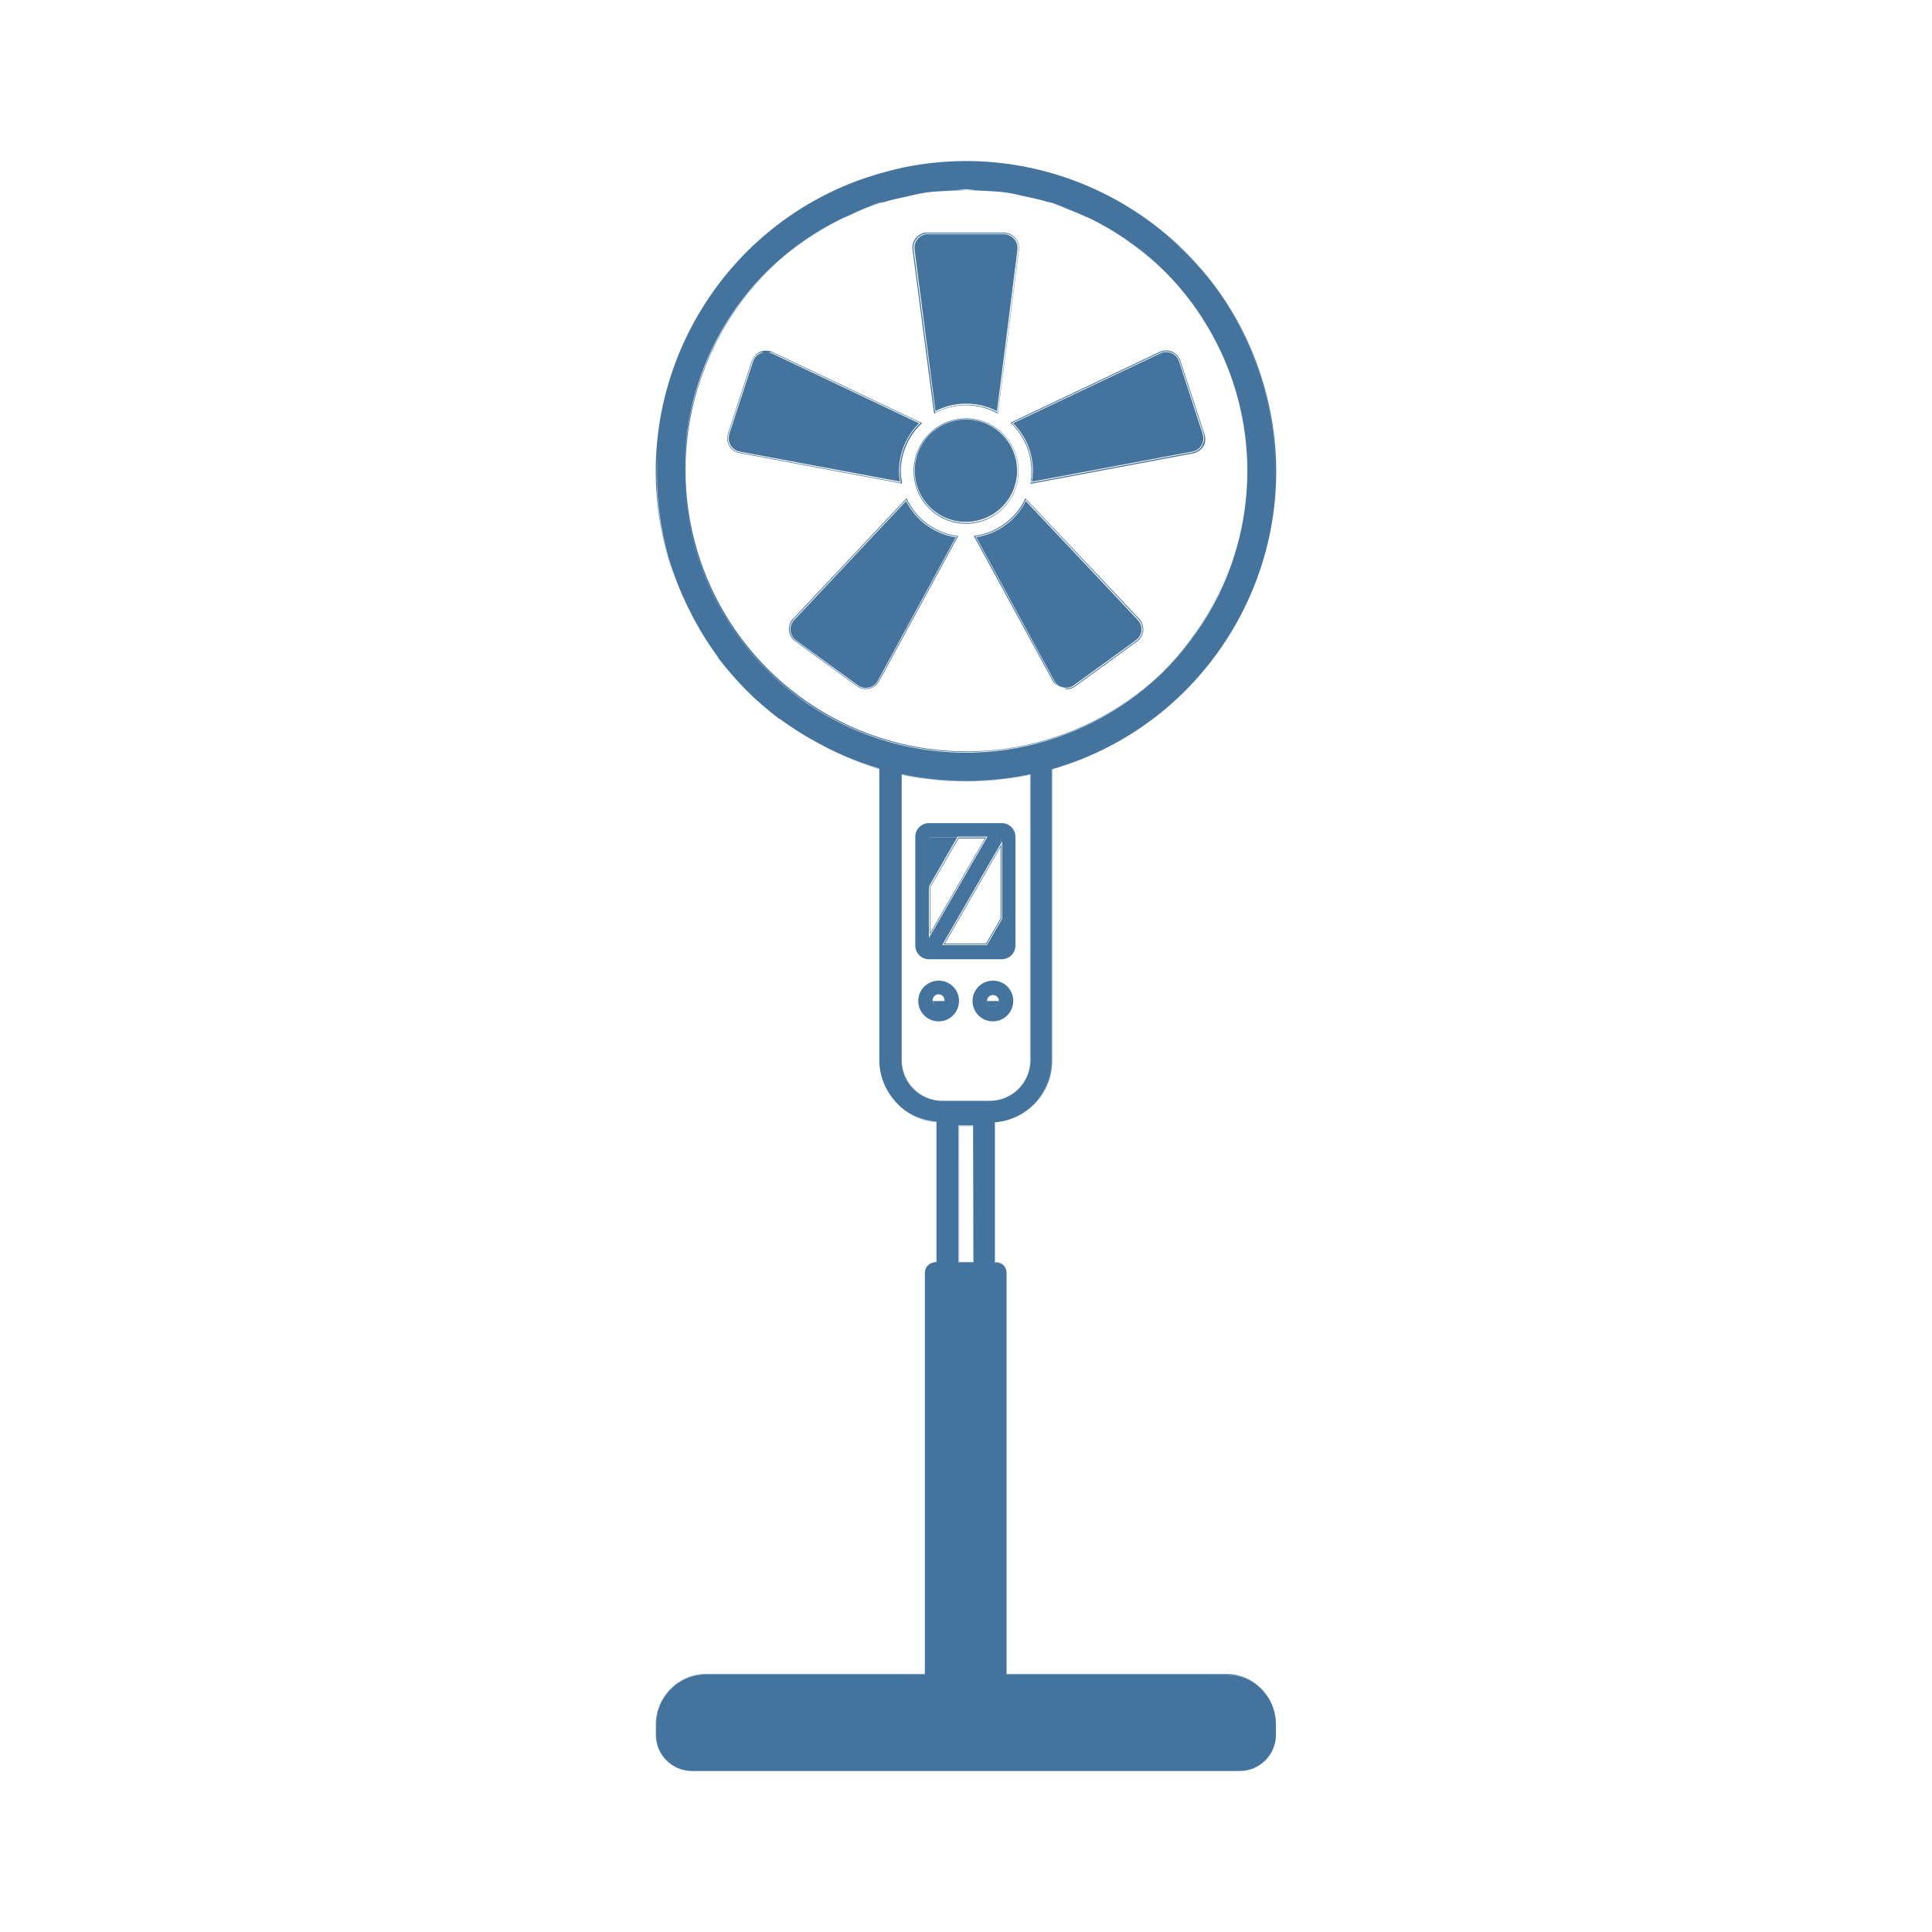
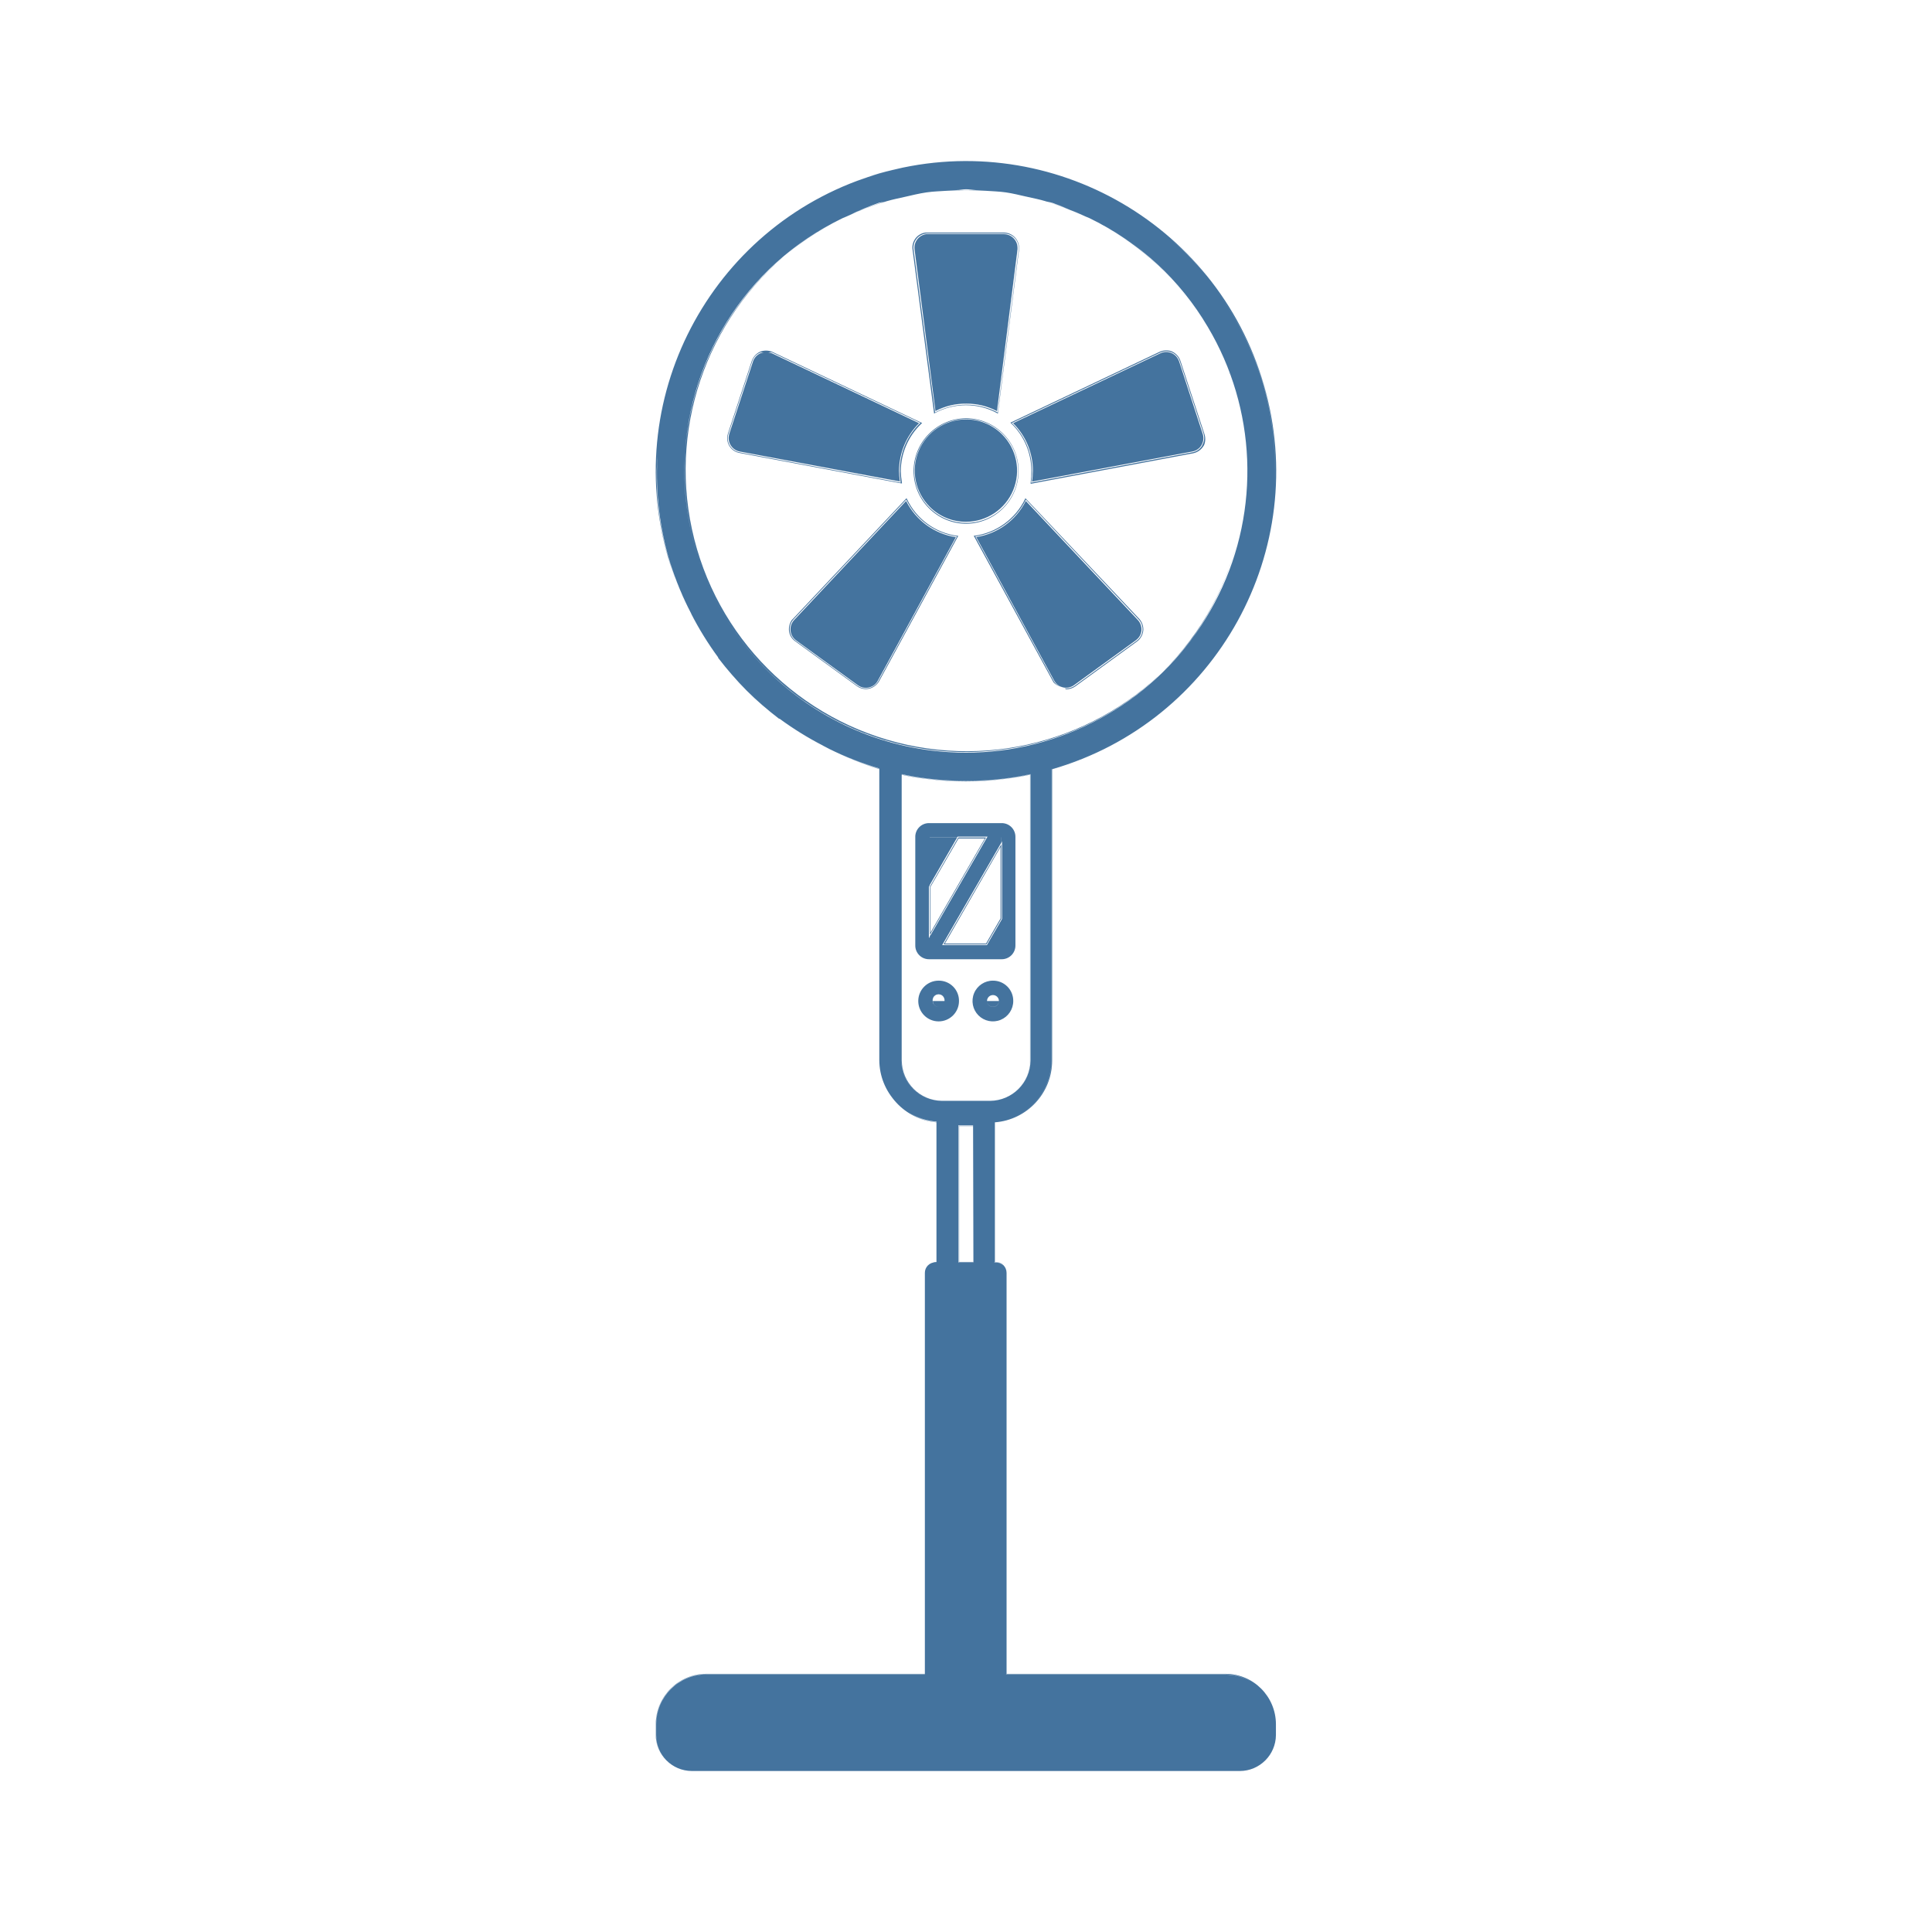
<svg xmlns="http://www.w3.org/2000/svg" viewBox="0 0 24 24">
-   <path fill="#44739e" d="m12.255 11.731.184-.318v-.924l-.717 1.242Zm.174-.321-.18.311h-.511l.691-1.2Zm-.88.228v-.019l.7-1.215h-.345l-.352.61v-.02.644Zm.01-.622.348-.6h.327l-.675 1.169Zm.879-.527v.943-.963l-.001.001Zm-.187-.086h.011v.001Zm-.361-.002.01.005Zm-.52.001v1.342a.17.17 0 0 0 .172.172h.9a.17.17 0 0 0 .172-.172v-1.348a.17.17 0 0 0-.172-.171h-.9a.17.17 0 0 0-.172.177m.169.614.01-.016v-.598h.341l.006-.009h.372l-.006.009h.177v.066l.009-.017v.963l-.009.017-.179.309h-.556l.734-1.271v-.067h-.176l-.713 1.234v.093-.092l-.01.016Zm.351-.612h-.341v.59Zm-.23 1.778a.253.253 0 1 0 .253.253.25.25 0 0 0-.253-.253m0 .326a.07.07 0 0 1-.061-.033.07.07 0 0 1-.013-.041.074.074 0 1 1 .147 0 .074.074 0 0 1-.072.074Zm.074-.073h-.147a.1.1 0 0 0 .013.04.07.07 0 0 0 .06.033.074.074 0 0 0 .074-.073m.601-.253a.253.253 0 1 0 .252.253.25.25 0 0 0-.252-.253m.074.253a.074.074 0 0 1-.148 0 .074.074 0 0 1 .148 0m-.074.073a.075.075 0 0 0 .074-.073h-.148a.074.074 0 0 0 .074.073m2.625-7.121-.295-.9-.009-.024a.2.2 0 0 0-.107-.1.2.2 0 0 0-.143.008l-1.855.881.011.009a.82.82 0 0 1 .25.588 1 1 0 0 1-.009.148v.014l2.019-.379a.2.2 0 0 0 .127-.088l.009-.015a.2.2 0 0 0 .002-.142m-.026.149a.18.18 0 0 1-.121.084l-2.005.377a.7.7 0 0 0 .013-.146.82.82 0 0 0-.253-.595l1.842-.874a.177.177 0 0 1 .237.084l.009.022.295.9a.18.18 0 0 1-.018.146Zm-3.73.461a1 1 0 0 1-.014-.144.82.82 0 0 1 .254-.587l.011-.01-1.861-.884a.2.2 0 0 0-.156 0 .2.2 0 0 0-.1.114l-.295.9-.006.024a.186.186 0 0 0 .15.218l2.017.379ZM9.186 5.62a.18.18 0 0 1-.143-.207l.006-.023.295-.9a.17.17 0 0 1 .1-.109c.014-.006.029 0 .044 0a.1.1 0 0 0-.04.008.17.17 0 0 0-.093.1l-.295.9-.005.021a.17.17 0 0 0 .134.2l1.99.372a1 1 0 0 1-.011-.134.84.84 0 0 1 .249-.59l-1.83-.869a.2.2 0 0 0-.043-.009c.016 0 .033-.007.048 0l1.842.874a.82.82 0 0 0-.256.593 1 1 0 0 0 .011.15Zm2.428-.488a.81.81 0 0 1 .77 0l.012.007.263-2.037v-.024a.19.19 0 0 0-.187-.188h-.975a.187.187 0 0 0-.161.211l.268 2.038Zm-.11-2.23h.974a.18.18 0 0 1 .177.178v.022l-.261 2.023a.83.83 0 0 0-.778 0l-.268-2.028a.177.177 0 0 1 .156-.195m1.149 2.946a.654.654 0 0 0-.649-.651.655.655 0 0 0 0 1.31.655.655 0 0 0 .649-.659m-.649.649a.646.646 0 1 1 .645-.647.645.645 0 0 1-.645.647m1.215 2.053c-.009 0-.016-.01-.025-.012.009.002.015.011.025.012m-.481-2.36-.006.013a.82.82 0 0 1-.622.453h-.014l.983 1.805.013.021a.2.2 0 0 0 .1.052.17.17 0 0 1-.089-.054l-.013-.02-.975-1.795a.83.83 0 0 0 .629-.458l1.4 1.487a.177.177 0 0 1-.007.252l-.017.014-.769.559a.18.18 0 0 1-.129.031c.009 0 .015.013.025.013a.2.2 0 0 0 .11-.036l.769-.559.018-.015a.2.2 0 0 0 .059-.131.2.2 0 0 0-.051-.135Zm-1.47.013-.007-.013-1.41 1.497-.015.015a.2.2 0 0 0-.034.14.18.18 0 0 0 .075.123l.769.559.02.013a.2.2 0 0 0 .09.023.2.2 0 0 0 .053-.008.2.2 0 0 0 .112-.09l.983-1.805h-.014a.81.81 0 0 1-.622-.454m-.356 2.257a.18.18 0 0 1-.241.071l-.02-.012-.768-.559a.18.18 0 0 1-.039-.249l.014-.017 1.4-1.487a.82.82 0 0 0 .63.458Zm3.215-.521a.16.16 0 0 0 .053-.118.17.17 0 0 0-.046-.12l-1.391-1.477a.83.83 0 0 1-.616.449l.969 1.783.012.018a.167.167 0 0 0 .234.037l.769-.558Zm.52-3.449-.009-.021a.167.167 0 0 0-.224-.079l-1.829.868a.83.83 0 0 1 .246.592 1 1 0 0 1-.011.134l1.992-.374a.17.17 0 0 0 .106-.067l.007-.012a.17.17 0 0 0 .016-.138Zm-3.391 1.734L9.865 7.702l-.013.016a.17.17 0 0 0 .036.236l.769.558.019.012a.17.17 0 0 0 .128.013.16.16 0 0 0 .1-.08l.97-1.783a.83.83 0 0 1-.618-.45m.748-1.209a.8.8 0 0 1 .381.093l.255-2.011v-.019a.17.17 0 0 0-.167-.168h-.969a.17.17 0 0 0-.143.189l.26 2.008a.8.8 0 0 1 .383-.092m.444.382a.63.63 0 0 0-.449-.186.636.636 0 0 0-.449 1.086.63.63 0 0 0 .449.186.636.636 0 0 0 .449-1.086m2.897 1.413c.013-.044.034-.085.045-.13-.011.045-.032.086-.045.13m.141-.798a3.5 3.5 0 0 0-.206-1.356 3.5 3.5 0 0 1 .206 1.356m0 0v.019Zm-.002.019a3.4 3.4 0 0 1-.094.649 3.4 3.4 0 0 0 .094-.649m-.494-1.985a3.5 3.5 0 0 1 .278.584 3.5 3.5 0 0 0-.278-.584m-.079-.106c.024.036.056.068.079.106-.023-.038-.054-.07-.079-.106m.357.69c0 .009.009.017.012.026Zm-3.736 5.046a4 4 0 0 1-.334-.055v3.554a.5.5 0 0 0 .5.5h.6a.5.5 0 0 0 .499-.5V9.621q-.165.034-.333.055a4 4 0 0 1-.932 0m1.264-.052v3.551a.5.5 0 0 1-.499.5h-.6a.5.5 0 0 1-.5-.5V9.624c.1.021.2.039.332.054a3.8 3.8 0 0 0 .934 0q.177-.021.333-.054m2.429 11.169h-2.721v-4.981a.136.136 0 0 0-.136-.136h-.009v-1.734a.77.77 0 0 0 .711-.768V9.556a3.853 3.853 0 1 0-4.772-2.632 4 4 0 0 0 .241.607 3.6 3.6 0 0 1-.367-1.934 3.8 3.8 0 0 0 .132 1.326 4 4 0 0 0 .243.622l-.007-.014q.024.05.051.1l-.007-.011a4 4 0 0 0 .337.546v.006a4 4 0 0 0 .756.756h.007a4 4 0 0 0 .545.337l-.013-.006.1.052-.016-.008a4 4 0 0 0 .623.243v3.623a.77.77 0 0 0 .71.764v1.748h-.013a.13.13 0 0 0-.131.131V20.8H8.772a.623.623 0 0 0-.621.62v.135a.445.445 0 0 0 .443.445h6.809a.443.443 0 0 0 .442-.442v-.134a.62.62 0 0 0-.62-.621h-2.727v-4.991a.13.13 0 0 0-.131-.131h-.014v-1.743a.77.77 0 0 0 .709-.764V9.552a3.8 3.8 0 0 0 1.19-.6 3.8 3.8 0 0 1-1.189.6v3.62a.77.77 0 0 1-.712.766v1.738h.012a.134.134 0 0 1 .133.134v4.99h2.725a.625.625 0 0 1 .623.624v.134a.447.447 0 0 1-.441.442H8.594a.447.447 0 0 1-.445-.445v-.135a.625.625 0 0 1 .623-.623h2.732v-4.984a.134.134 0 0 1 .133-.133h.011v-1.739a.77.77 0 0 1-.713-.766V9.554a4 4 0 0 1-.606-.237 4 4 0 0 0 .6.239v3.619a.773.773 0 0 0 .713.768v1.734h-.009a.136.136 0 0 0-.136.136v4.98H8.772a.63.63 0 0 0-.626.625v.135a.45.45 0 0 0 .448.447h6.809a.45.45 0 0 0 .447-.447v-.134a.627.627 0 0 0-.625-.626m-.287-12.454a3.9 3.9 0 0 0 .729-1.321 3.9 3.9 0 0 1-.729 1.321m.743-1.383a4 4 0 0 0 .142-.671 4 4 0 0 1-.142.671m.145-.848a3.8 3.8 0 0 0-.131-1.325 3.8 3.8 0 0 0-.592-1.186 3.8 3.8 0 0 1 .593 1.183 3.8 3.8 0 0 1 .13 1.328m-.823-2.664a4 4 0 0 0-.47-.482 3.7 3.7 0 0 1 .47.482m-.52-.533a3.9 3.9 0 0 0-1.32-.729 3.9 3.9 0 0 1 1.319.729Zm-1.392-.745a4 4 0 0 0-.655-.14 4 4 0 0 1 .654.14Zm-.014.356a4 4 0 0 1 .363.151 3.5 3.5 0 0 0-.455-.173c.029.009.061.012.091.022Zm-2.145-.37a3.8 3.8 0 0 1 1.32-.129 3.66 3.66 0 0 0-2.505.723 3.8 3.8 0 0 1 1.184-.594Zm1.814.291c-.082-.018-.162-.04-.245-.052.082.012.162.034.244.052Zm-.622-.081h-.246c.041 0 .081-.01.122-.01s.081.008.123.01Zm-.624.029c-.083.012-.164.034-.246.052.081-.018.162-.04.25-.052Zm-.486.106a4 4 0 0 0-.457.173 4 4 0 0 1 .364-.151c.031-.006.062-.01.093-.022m-1.421.35a4 4 0 0 0-.483.47 4 4 0 0 1 .483-.47m-.533.52a3.9 3.9 0 0 0-.729 1.32 3.9 3.9 0 0 1 .729-1.32m-.885 2.048a4 4 0 0 1 .14-.654 4 4 0 0 0-.14.654m3.917 10.266h-.188v-1.7h.184Zm.709-2.506a.505.505 0 0 1-.499.5h-.6a.505.505 0 0 1-.5-.5V9.617c.1.022.2.04.333.056a4 4 0 0 0 .934 0q.174-.022.332-.056Zm-.377-3.851a3.5 3.5 0 0 1-.849 0 3.5 3.5 0 0 1-3.071-3.476 3.46 3.46 0 0 1 1.954-3.133 3.5 3.5 0 0 0-.528.319 3.493 3.493 0 1 0 4.882 4.891 3.5 3.5 0 0 0 .534-1.115 3.45 3.45 0 0 1-2.922 2.505A3.491 3.491 0 0 1 9.93 3.036a3.6 3.6 0 0 1 .537-.325l.05-.021a3.5 3.5 0 0 1 .5-.19c.075-.022.151-.037.226-.054s.176-.042.266-.055.167-.014.252-.02a4 4 0 0 1 .484 0c.084.006.168.008.251.02s.176.035.265.055.151.032.225.054a3.4 3.4 0 0 1 .5.191l.048.02a3.4 3.4 0 0 1 1.381 1.229 3.5 3.5 0 0 0-.842-.906 3.5 3.5 0 0 0-.528-.319 3.43 3.43 0 0 1 1.458 1.346 3.5 3.5 0 0 1-2.579 5.263m2.468-.94a4 4 0 0 1-.487.475 4 4 0 0 0 .487-.475m-5.966-.211a3.6 3.6 0 0 0 .756.756 3.8 3.8 0 0 1-.756-.756m-.005-.008a4 4 0 0 1-.331-.533 4 4 0 0 0 .331.533m1.301 1.1a4 4 0 0 1-.531-.33 4 4 0 0 0 .531.33m1.867 4.722h-.179v1.692h.179Zm0 1.689h-.174v-1.687h.174Z" />
+   <path fill="#44739e" d="m12.255 11.731.184-.318v-.924l-.717 1.242Zm.174-.321-.18.311h-.511l.691-1.2Zm-.88.228v-.019l.7-1.215h-.345l-.352.61v-.02.644Zm.01-.622.348-.6h.327l-.675 1.169Zm.879-.527v.943-.963l-.001.001Zm-.187-.086h.011v.001Zm-.361-.002.01.005Zm-.52.001v1.342a.17.17 0 0 0 .172.172h.9a.17.17 0 0 0 .172-.172v-1.348a.17.17 0 0 0-.172-.171h-.9a.17.17 0 0 0-.172.177m.169.614.01-.016v-.598h.341l.006-.009h.372l-.006.009h.177v.066l.009-.017v.963l-.009.017-.179.309h-.556l.734-1.271v-.067h-.176l-.713 1.234v.093-.092l-.01.016Zm.351-.612h-.341v.59Zm-.23 1.778a.253.253 0 1 0 .253.253.25.25 0 0 0-.253-.253m0 .326a.07.07 0 0 1-.061-.033.07.07 0 0 1-.013-.041.074.074 0 1 1 .147 0 .074.074 0 0 1-.072.074Zm.074-.073h-.147a.1.1 0 0 0 .013.04.07.07 0 0 0 .06.033.074.074 0 0 0 .074-.073m.601-.253a.253.253 0 1 0 .252.253.25.25 0 0 0-.252-.253m.074.253a.074.074 0 0 1-.148 0 .074.074 0 0 1 .148 0m-.074.073a.075.075 0 0 0 .074-.073h-.148a.074.074 0 0 0 .074.073m2.625-7.122-.295-.9-.009-.024a.2.2 0 0 0-.107-.1.2.2 0 0 0-.143.008l-1.855.881.011.009a.82.82 0 0 1 .25.588 1 1 0 0 1-.009.148v.014l2.019-.379a.2.2 0 0 0 .127-.088l.009-.015a.2.2 0 0 0 .002-.142m-.026.149a.18.18 0 0 1-.121.084l-2.005.377a.7.7 0 0 0 .013-.146.82.82 0 0 0-.253-.595l1.842-.874a.177.177 0 0 1 .237.084l.009.022.295.9a.18.18 0 0 1-.018.146Zm-3.73.461a1 1 0 0 1-.014-.144.82.82 0 0 1 .254-.587l.011-.01-1.861-.884a.2.2 0 0 0-.156 0 .2.2 0 0 0-.1.114l-.295.9-.006.024a.186.186 0 0 0 .15.218l2.017.379Zm-2.018-.377a.18.18 0 0 1-.143-.207l.006-.023.295-.9a.17.17 0 0 1 .1-.109c.014-.006.029 0 .044 0a.1.1 0 0 0-.04.008.17.17 0 0 0-.093.1l-.295.9-.005.021a.17.17 0 0 0 .134.2l1.99.372a1 1 0 0 1-.011-.134.84.84 0 0 1 .249-.59l-1.83-.869a.2.2 0 0 0-.043-.009c.016 0 .033-.007.048 0l1.842.874a.82.82 0 0 0-.256.593 1 1 0 0 0 .011.15Zm2.428-.488a.81.81 0 0 1 .77 0l.012.007.263-2.037v-.024a.19.19 0 0 0-.187-.188h-.975a.187.187 0 0 0-.161.211l.268 2.038Zm-.11-2.23h.974a.18.18 0 0 1 .177.178v.022l-.261 2.023a.83.83 0 0 0-.778 0l-.268-2.028a.177.177 0 0 1 .156-.195m1.149 2.946a.654.654 0 0 0-.649-.651.655.655 0 0 0 0 1.31.655.655 0 0 0 .649-.659m-.649.649a.646.646 0 1 1 .645-.647.645.645 0 0 1-.645.647m1.215 2.054c-.009 0-.016-.01-.025-.012.009.002.015.011.025.012m-.481-2.361-.006.013a.82.82 0 0 1-.622.453h-.014l.983 1.806.013.021a.2.2 0 0 0 .1.052.17.17 0 0 1-.089-.054l-.013-.02-.975-1.796a.83.83 0 0 0 .629-.458l1.4 1.488a.177.177 0 0 1-.007.252l-.017.014-.769.559a.18.18 0 0 1-.129.031c.009 0 .015.013.025.013a.2.2 0 0 0 .11-.036l.769-.559.018-.015a.2.2 0 0 0 .059-.131.2.2 0 0 0-.051-.135Zm-1.47.013-.007-.013-1.41 1.498-.015.015a.2.2 0 0 0-.034.14.18.18 0 0 0 .075.123l.769.559.02.013a.2.2 0 0 0 .09.023.2.2 0 0 0 .053-.008.2.2 0 0 0 .112-.09l.983-1.806h-.014a.81.81 0 0 1-.622-.454m-.356 2.258a.18.18 0 0 1-.241.071l-.02-.012-.768-.559a.18.18 0 0 1-.039-.249l.014-.017 1.4-1.488a.82.82 0 0 0 .63.458Zm3.215-.521a.16.16 0 0 0 .053-.118.17.17 0 0 0-.046-.12l-1.391-1.478a.83.83 0 0 1-.616.449l.969 1.784.012.018a.167.167 0 0 0 .234.037l.769-.558Zm.52-3.45-.009-.021a.167.167 0 0 0-.224-.079l-1.829.868a.83.83 0 0 1 .246.592 1 1 0 0 1-.011.134l1.992-.374a.17.17 0 0 0 .106-.067l.007-.012a.17.17 0 0 0 .016-.138Zm-3.391 1.734L9.865 7.702l-.013.016a.17.17 0 0 0 .036.236l.769.558.019.012a.17.17 0 0 0 .128.013.16.16 0 0 0 .1-.08l.97-1.784a.83.83 0 0 1-.618-.45m.748-1.209a.8.8 0 0 1 .381.093l.255-2.011v-.019a.17.17 0 0 0-.167-.168h-.969a.17.17 0 0 0-.143.189l.26 2.008a.8.8 0 0 1 .383-.092m.444.382a.63.63 0 0 0-.449-.186.636.636 0 0 0-.449 1.086.63.63 0 0 0 .449.186.636.636 0 0 0 .449-1.086m2.897 1.413c.013-.044.034-.085.045-.13-.011.045-.032.086-.045.13m.141-.798a3.5 3.5 0 0 0-.206-1.356 3.5 3.5 0 0 1 .206 1.356m0 0v.019Zm-.002.019a3.4 3.4 0 0 1-.094.649 3.4 3.4 0 0 0 .094-.649m-.494-1.985a3.5 3.5 0 0 1 .278.584 3.5 3.5 0 0 0-.278-.584m-.079-.106c.024.036.056.068.079.106-.023-.038-.054-.07-.079-.106m.357.69c0 .009.009.017.012.026Zm-3.736 5.047a4 4 0 0 1-.334-.055v3.554a.5.5 0 0 0 .5.5h.6a.5.5 0 0 0 .499-.5V9.621q-.165.034-.333.055a4 4 0 0 1-.932 0m1.264-.052v3.551a.5.5 0 0 1-.499.5h-.6a.5.5 0 0 1-.5-.5V9.624c.1.021.2.039.332.054a3.8 3.8 0 0 0 .934 0q.177-.021.333-.054m2.429 11.169h-2.721v-4.981a.136.136 0 0 0-.136-.136h-.009v-1.734a.77.77 0 0 0 .711-.768V9.556a3.853 3.853 0 1 0-4.772-2.632 4 4 0 0 0 .241.607 3.6 3.6 0 0 1-.367-1.935 3.8 3.8 0 0 0 .132 1.327 4 4 0 0 0 .243.622l-.007-.014q.024.05.051.1l-.007-.011a4 4 0 0 0 .337.546v.006a4 4 0 0 0 .756.756h.007a4 4 0 0 0 .545.337l-.013-.006.1.052-.016-.008a4 4 0 0 0 .623.243v3.623a.77.77 0 0 0 .71.764v1.748h-.013a.13.13 0 0 0-.131.131V20.8H8.772a.623.623 0 0 0-.621.62v.135a.445.445 0 0 0 .443.445h6.809a.443.443 0 0 0 .442-.442v-.134a.62.62 0 0 0-.62-.621h-2.727v-4.991a.13.13 0 0 0-.131-.131h-.014v-1.743a.77.77 0 0 0 .709-.764V9.552a3.8 3.8 0 0 0 1.19-.6 3.8 3.8 0 0 1-1.189.6v3.62a.77.77 0 0 1-.712.766v1.738h.012a.134.134 0 0 1 .133.134v4.99h2.725a.625.625 0 0 1 .623.624v.134a.447.447 0 0 1-.441.442H8.594a.447.447 0 0 1-.445-.445v-.135a.625.625 0 0 1 .623-.623h2.732v-4.984a.134.134 0 0 1 .133-.133h.011v-1.739a.77.77 0 0 1-.713-.766V9.554a4 4 0 0 1-.606-.237 4 4 0 0 0 .6.239v3.619a.773.773 0 0 0 .713.768v1.734h-.009a.136.136 0 0 0-.136.136v4.98H8.772a.63.63 0 0 0-.626.625v.135a.45.45 0 0 0 .448.447h6.809a.45.45 0 0 0 .447-.447v-.134a.627.627 0 0 0-.625-.626m-.287-12.454a3.9 3.9 0 0 0 .729-1.321 3.9 3.9 0 0 1-.729 1.321m.743-1.383a4 4 0 0 0 .142-.672 4 4 0 0 1-.142.672m.145-.849a3.8 3.8 0 0 0-.131-1.325 3.8 3.8 0 0 0-.592-1.186 3.8 3.8 0 0 1 .593 1.183 3.8 3.8 0 0 1 .13 1.328m-.823-2.664a4 4 0 0 0-.47-.482 3.7 3.7 0 0 1 .47.482m-.52-.533a3.9 3.9 0 0 0-1.32-.729 3.9 3.9 0 0 1 1.319.729Zm-1.392-.745a4 4 0 0 0-.655-.14 4 4 0 0 1 .654.14Zm-.014.356a4 4 0 0 1 .363.151 3.5 3.5 0 0 0-.455-.173c.029.009.061.012.091.022Zm-2.145-.37a3.8 3.8 0 0 1 1.32-.129 3.66 3.66 0 0 0-2.505.723 3.8 3.8 0 0 1 1.184-.594Zm1.814.291c-.082-.018-.162-.04-.245-.052.082.012.162.034.244.052Zm-.622-.081h-.246c.041 0 .081-.01.122-.01s.081.008.123.01Zm-.624.029c-.083.012-.164.034-.246.052.081-.018.162-.04.25-.052Zm-.486.106a4 4 0 0 0-.457.173 4 4 0 0 1 .364-.151c.031-.006.062-.01.093-.022m-1.421.35a4 4 0 0 0-.483.47 4 4 0 0 1 .483-.47m-.533.52a3.9 3.9 0 0 0-.729 1.32 3.9 3.9 0 0 1 .729-1.32m-.885 2.048a4 4 0 0 1 .14-.654 4 4 0 0 0-.14.654m3.917 10.267h-.188v-1.7h.184Zm.709-2.506a.505.505 0 0 1-.499.5h-.6a.505.505 0 0 1-.5-.5V9.617c.1.022.2.04.333.056a4 4 0 0 0 .934 0q.174-.022.332-.056Zm-.377-3.851a3.5 3.5 0 0 1-.849 0 3.5 3.5 0 0 1-3.071-3.477 3.46 3.46 0 0 1 1.954-3.133 3.5 3.5 0 0 0-.528.319 3.493 3.493 0 1 0 4.882 4.892 3.5 3.5 0 0 0 .534-1.116 3.45 3.45 0 0 1-2.922 2.506 3.491 3.491 0 0 1-2.494-6.28 3.6 3.6 0 0 1 .537-.325l.05-.021a3.5 3.5 0 0 1 .5-.19c.075-.022.151-.037.226-.054s.176-.042.266-.055.167-.014.252-.02a4 4 0 0 1 .484 0c.084.006.168.008.251.02s.176.035.265.055.151.032.225.054a3.4 3.4 0 0 1 .5.191l.048.02a3.4 3.4 0 0 1 1.381 1.229 3.5 3.5 0 0 0-.842-.906 3.5 3.5 0 0 0-.528-.319 3.43 3.43 0 0 1 1.458 1.346 3.5 3.5 0 0 1-2.579 5.264m2.468-.94a4 4 0 0 1-.487.475 4 4 0 0 0 .487-.475m-5.966-.211a3.6 3.6 0 0 0 .756.756 3.8 3.8 0 0 1-.756-.756m-.005-.008a4 4 0 0 1-.331-.533 4 4 0 0 0 .331.533m1.301 1.1a4 4 0 0 1-.531-.33 4 4 0 0 0 .531.33m1.867 4.722h-.179v1.692h.179Zm0 1.689h-.174v-1.687h.174Z" />
</svg>
